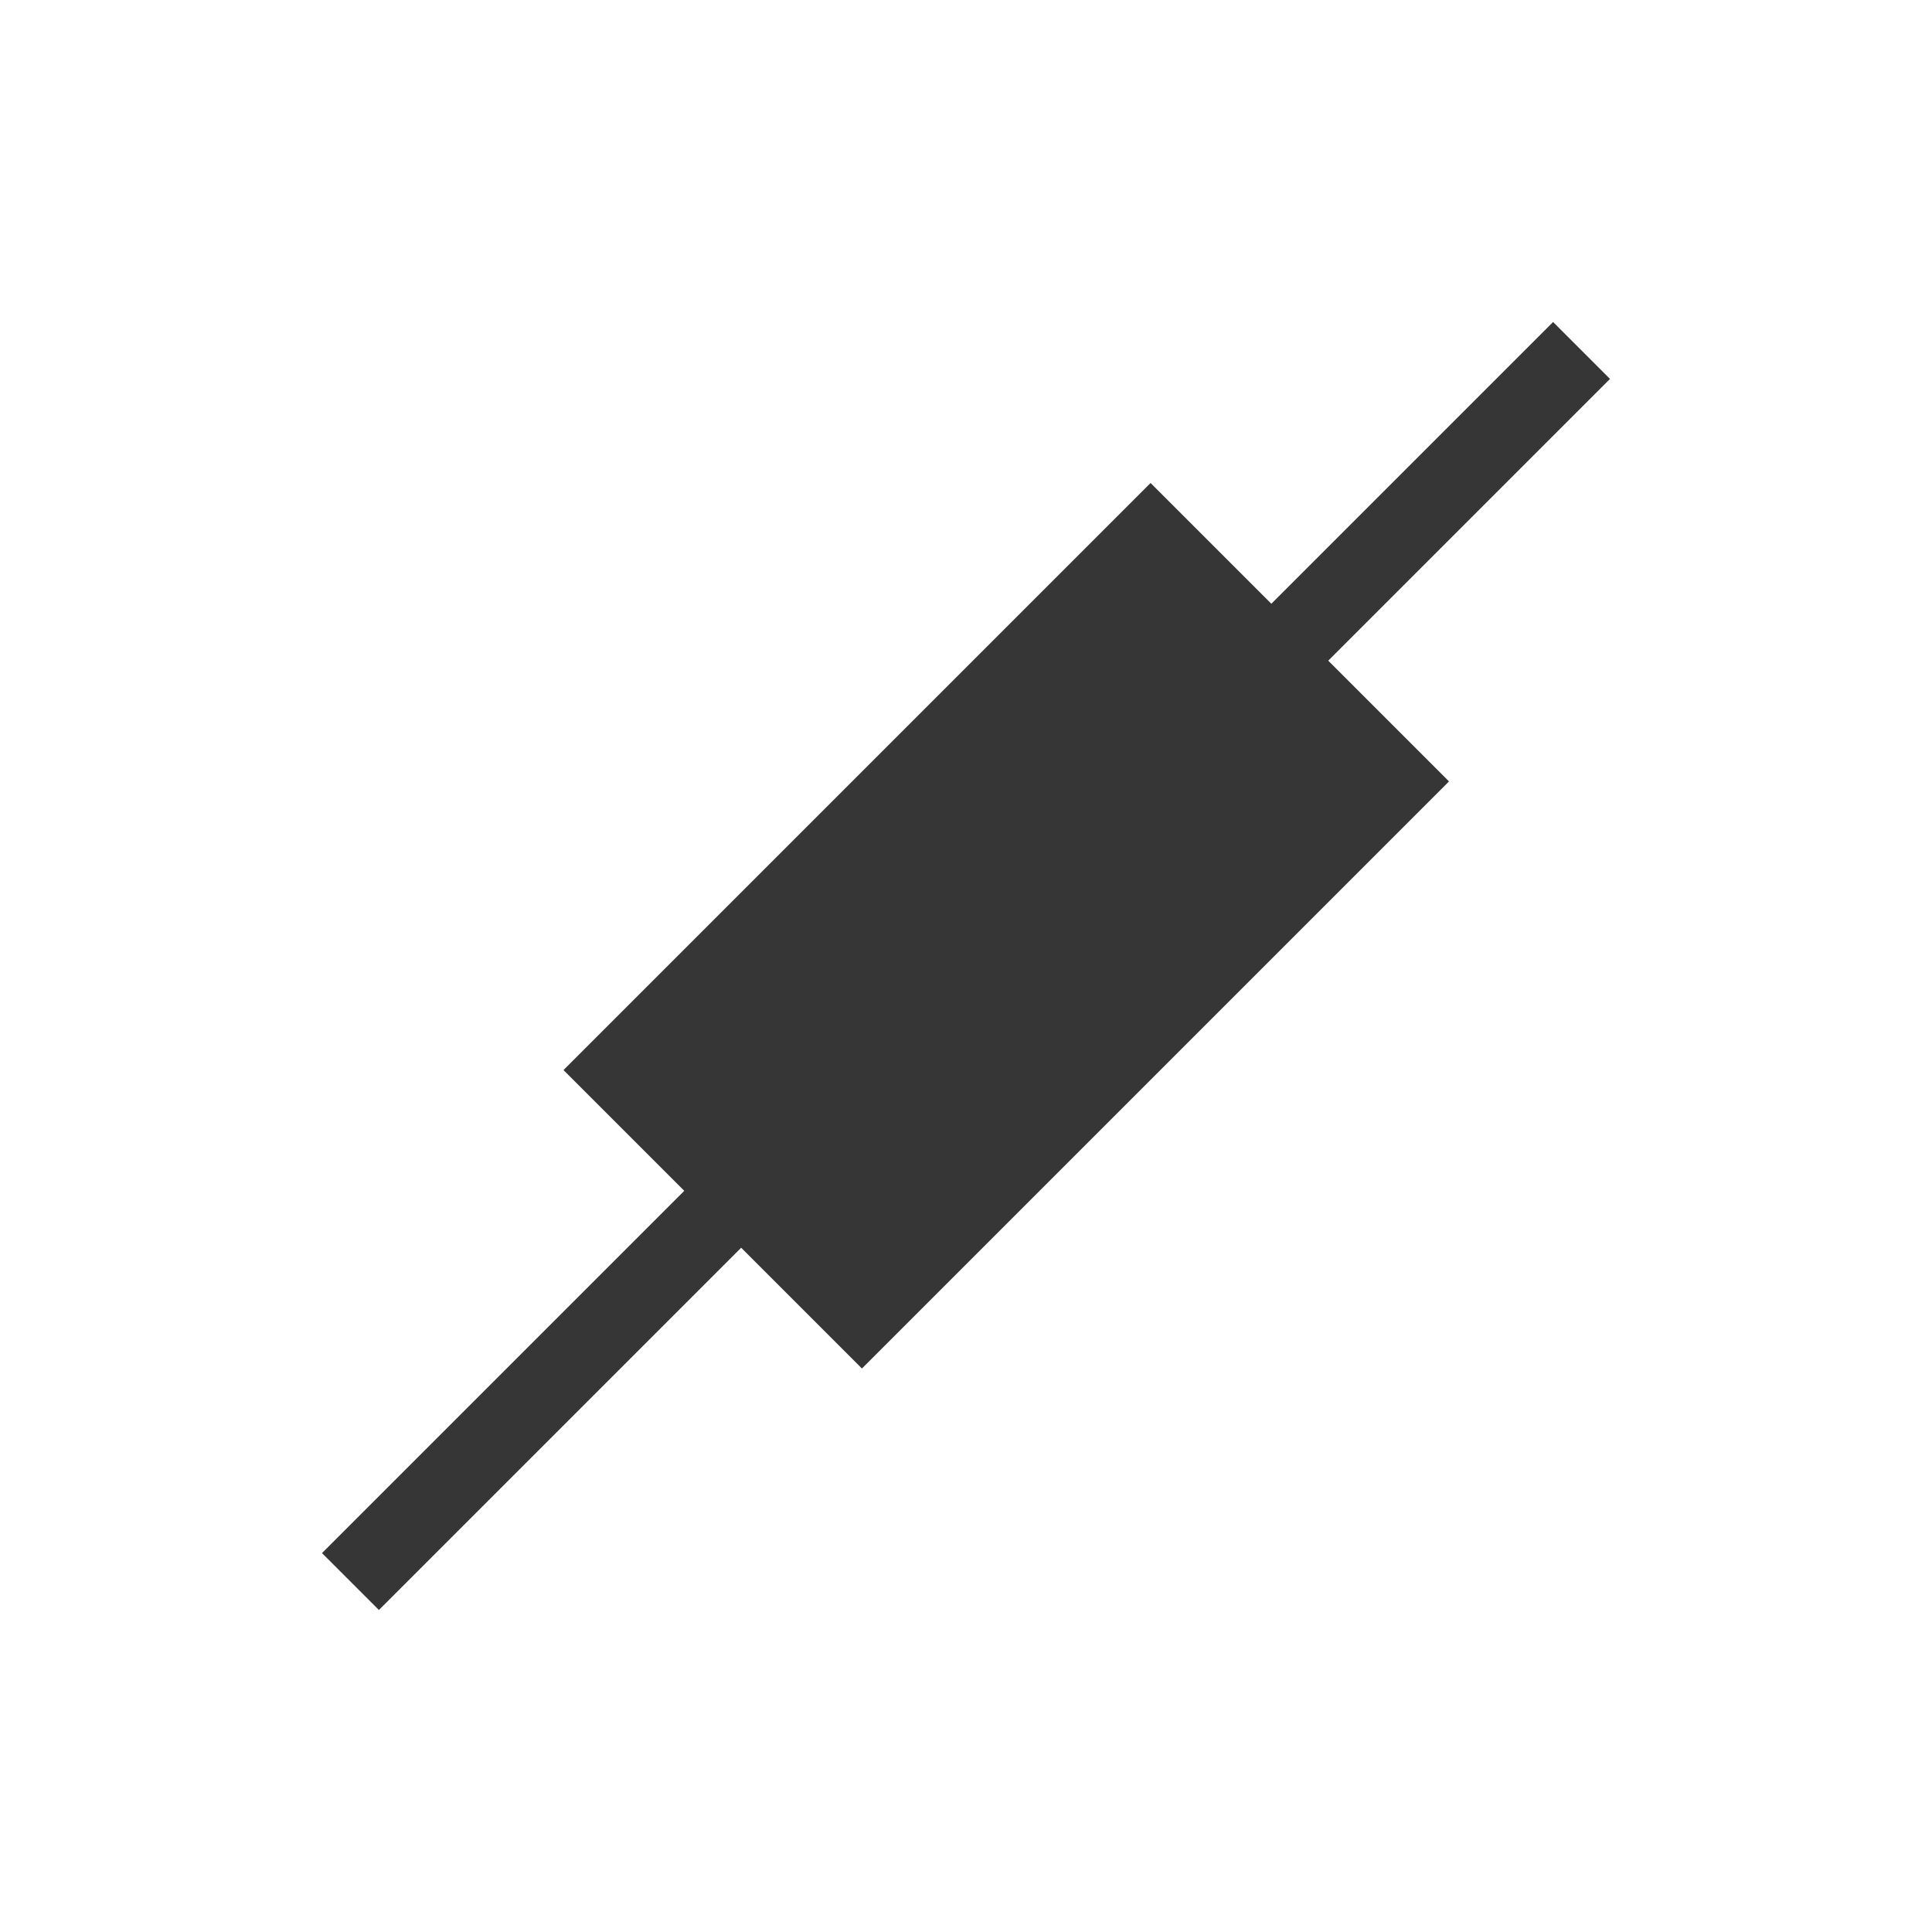
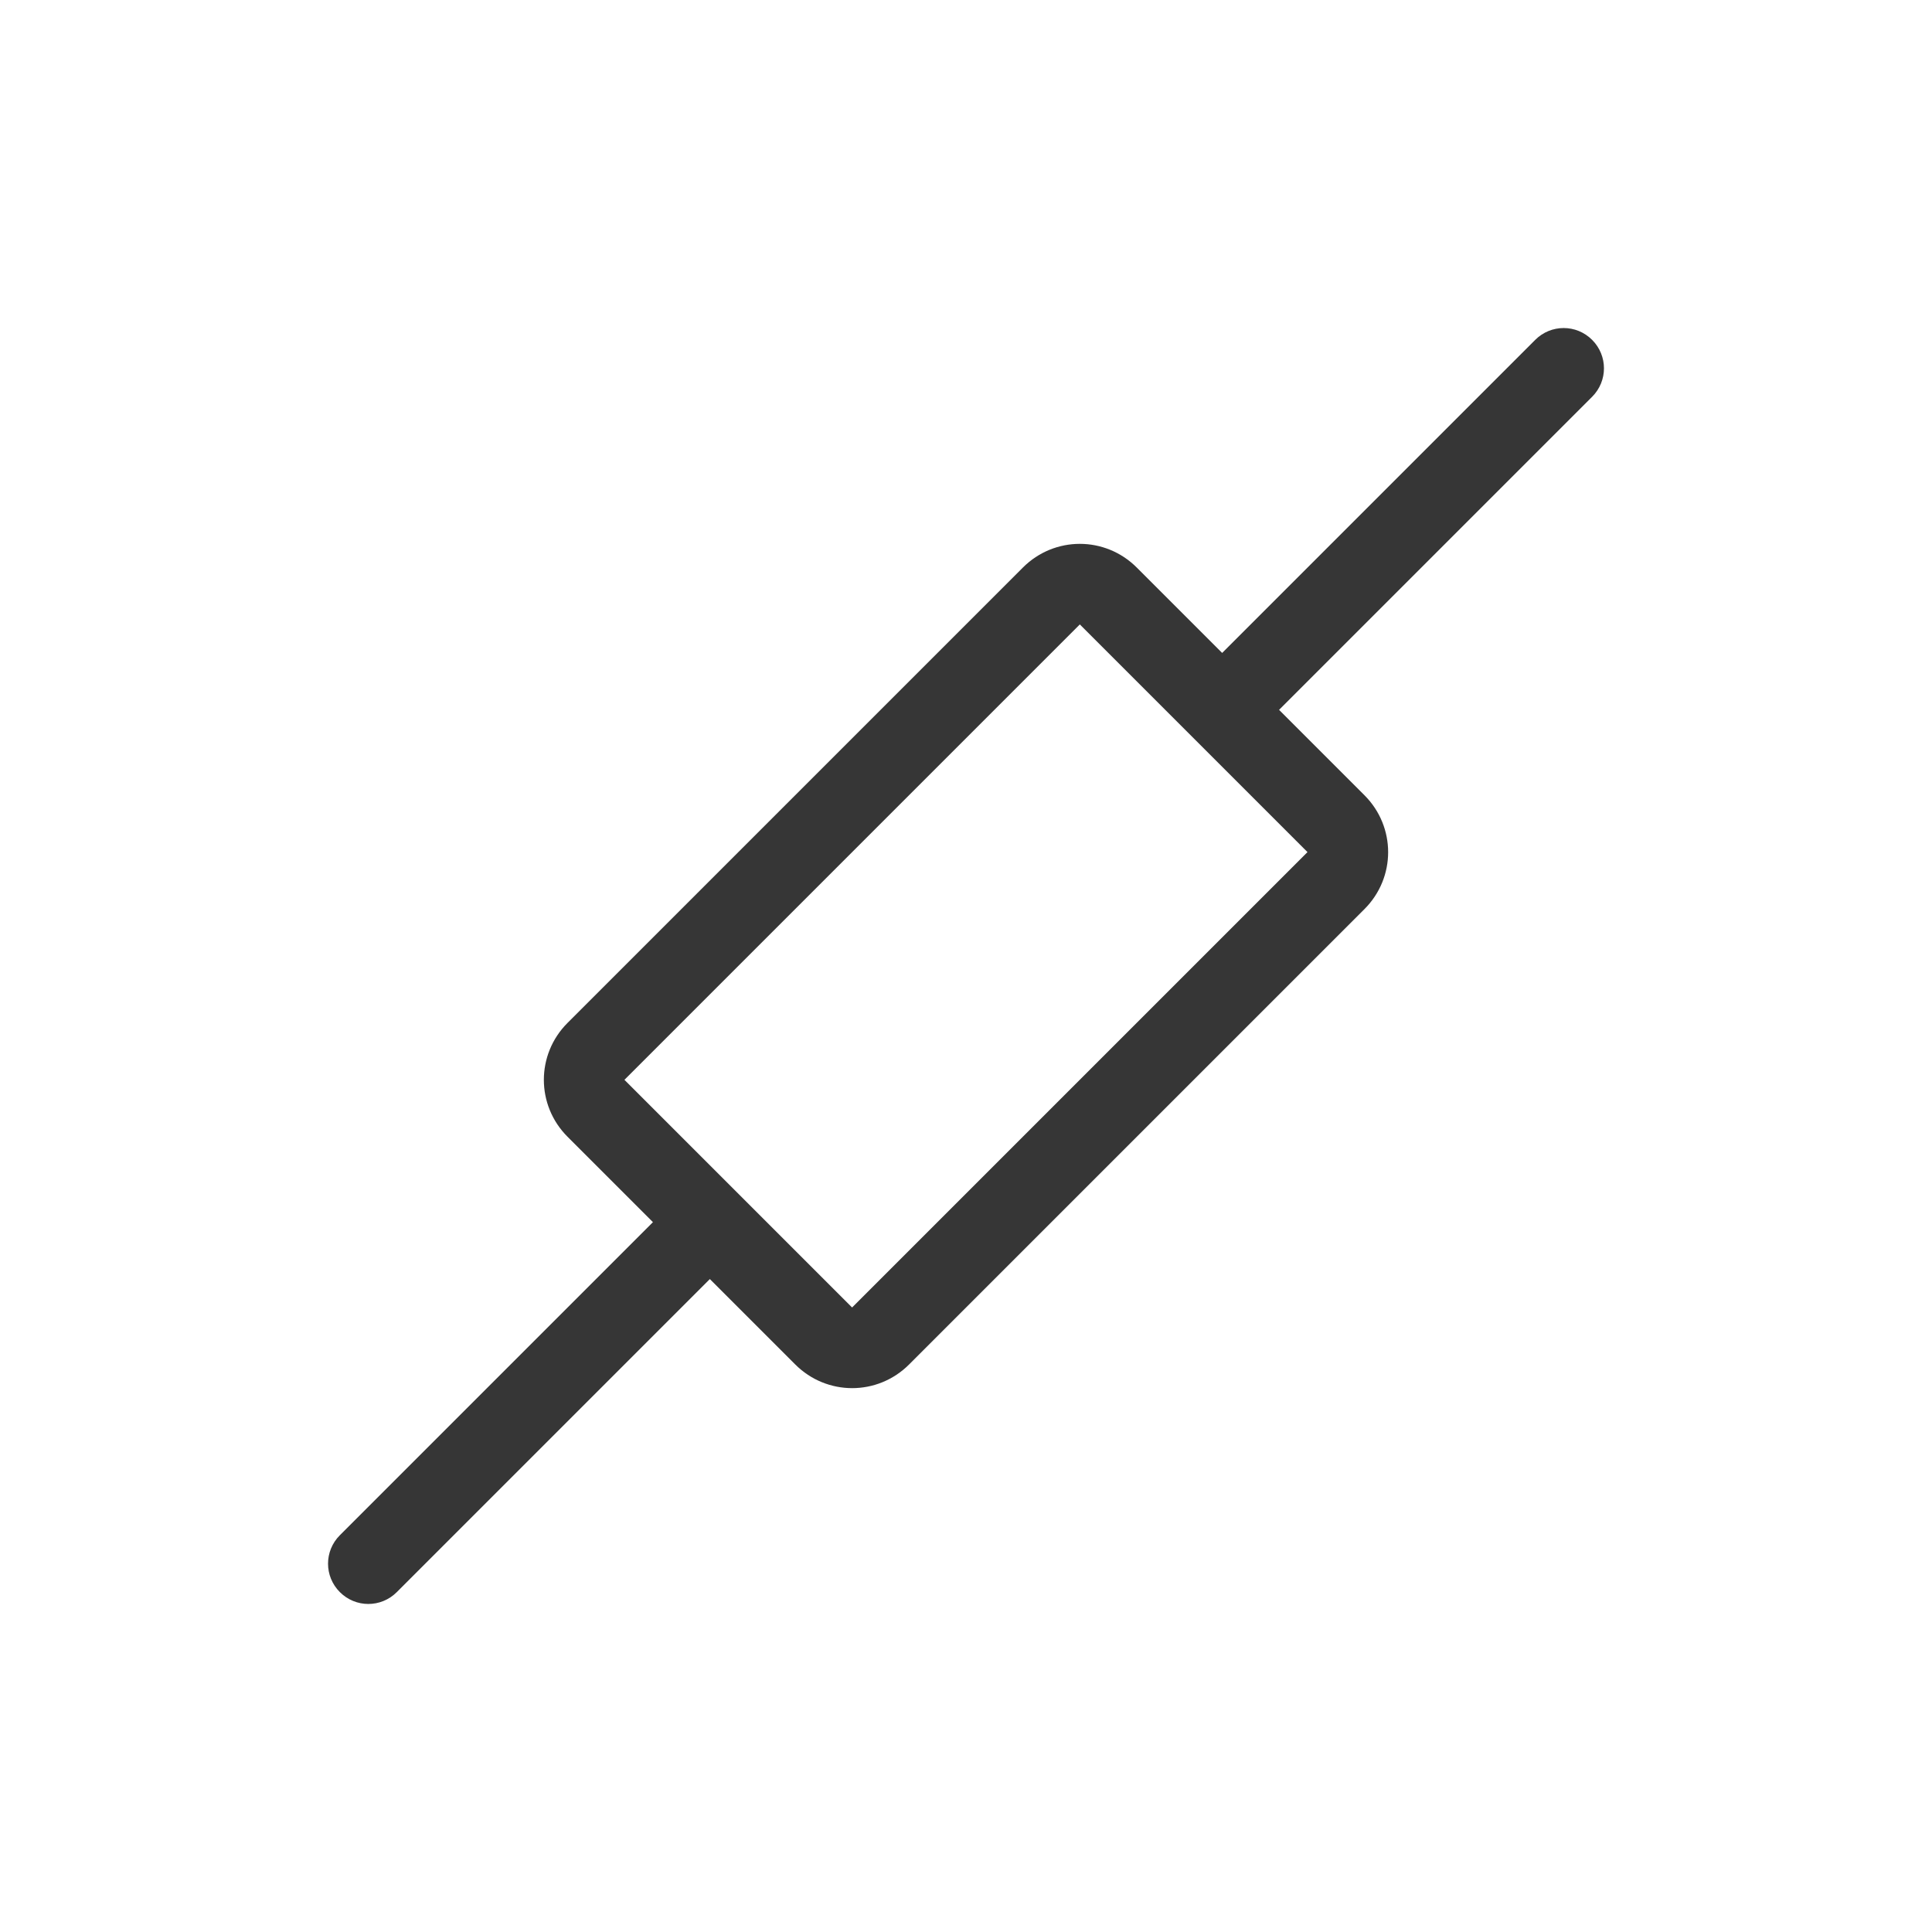
- <svg xmlns="http://www.w3.org/2000/svg" viewBox="0 0 24 24">
-   <defs id="defs3051">
-     <style type="text/css" id="current-color-scheme">
-       .ColorScheme-Text {
+ <svg xmlns="http://www.w3.org/2000/svg" version="1.1" viewBox="0 0 24 24">
+   <defs>
+     <style id="current-color-scheme" type="text/css">.ColorScheme-Text {
        color:#363636;
-       }
-       </style>
+       }</style>
  </defs>
-   <path style="fill:currentColor;fill-opacity:1;stroke:none" d="M 19.293 4 L 15.793 7.5 L 14.293 6 L 12.293 8 L 9 11.293 L 7 13.293 L 8.5 14.793 L 4 19.293 L 4.707 20 L 9.207 15.5 L 10.707 17 L 12.707 15 L 16 11.707 L 18 9.707 L 16.5 8.207 L 20 4.707 L 19.293 4 z " class="ColorScheme-Text" />
+   <path class="ColorScheme-Text" d="m19.778 4.222c-0.196-0.196-0.511-0.196-0.707 0l-3.889 3.889-1.061-1.061c-0.392-0.392-1.022-0.392-1.414 0l-5.657 5.657c-0.392 0.392-0.392 1.022 0 1.414l1.061 1.061-3.889 3.889c-0.196 0.196-0.196 0.511 0 0.707 0.196 0.196 0.511 0.196 0.707 0l3.889-3.889 1.061 1.061c0.392 0.392 1.022 0.392 1.414 0l5.657-5.657c0.392-0.392 0.392-1.022 0-1.414l-1.061-1.061 3.889-3.889c0.196-0.196 0.196-0.511 0-0.707zm-6.364 3.535 2.828 2.828-5.657 5.657-2.828-2.828z" fill="currentColor" />
</svg>
